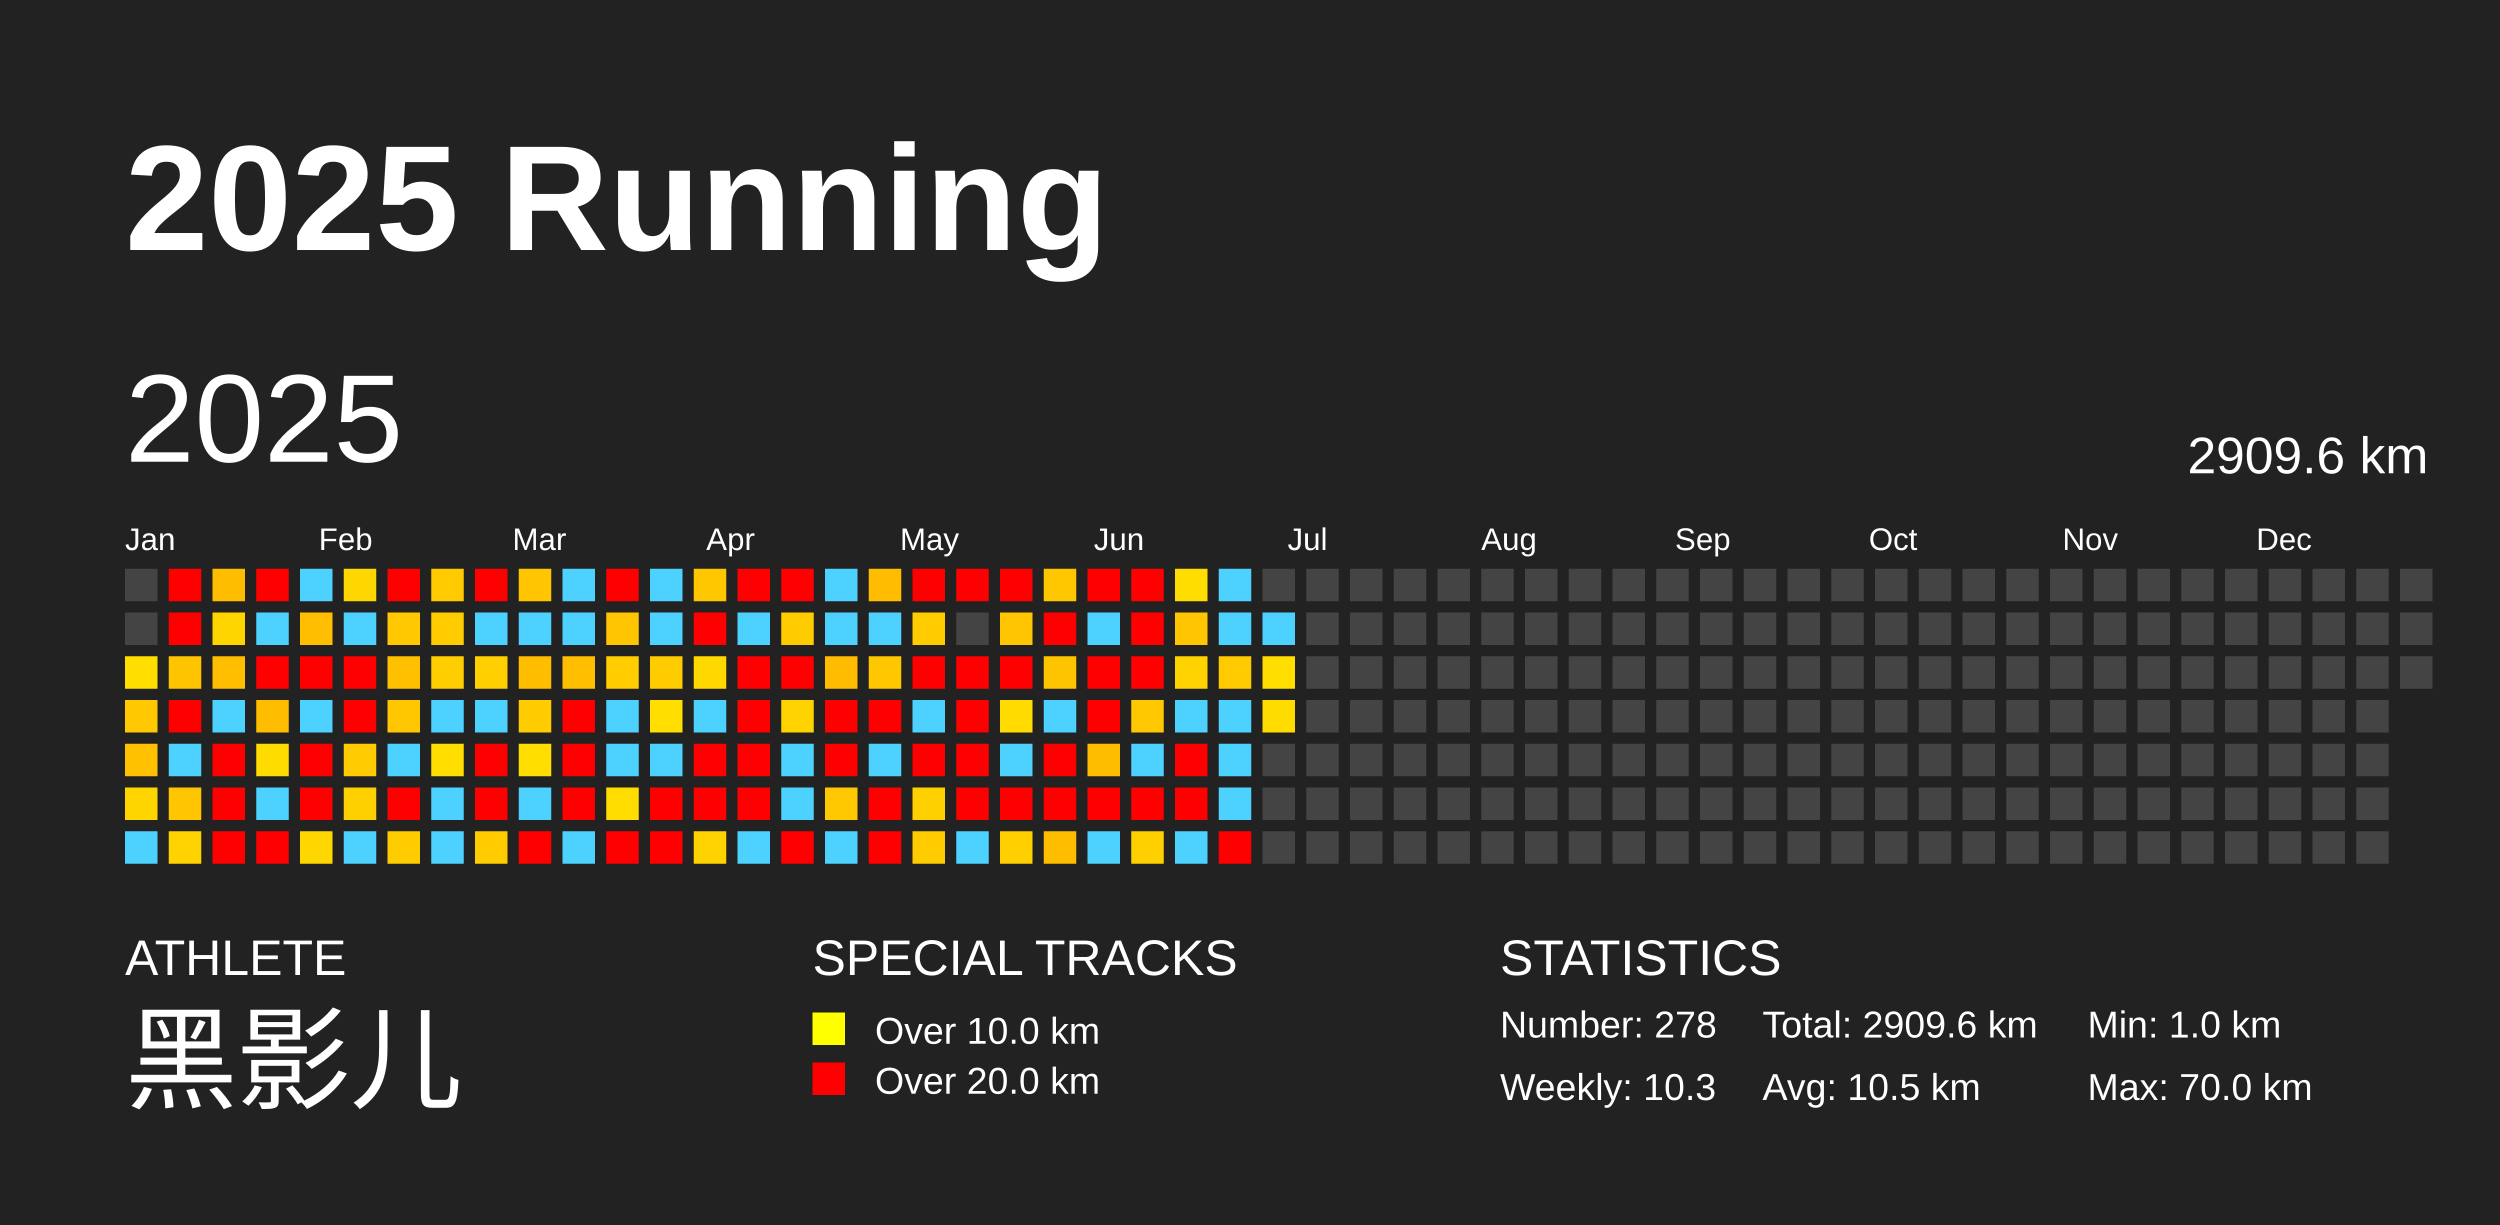
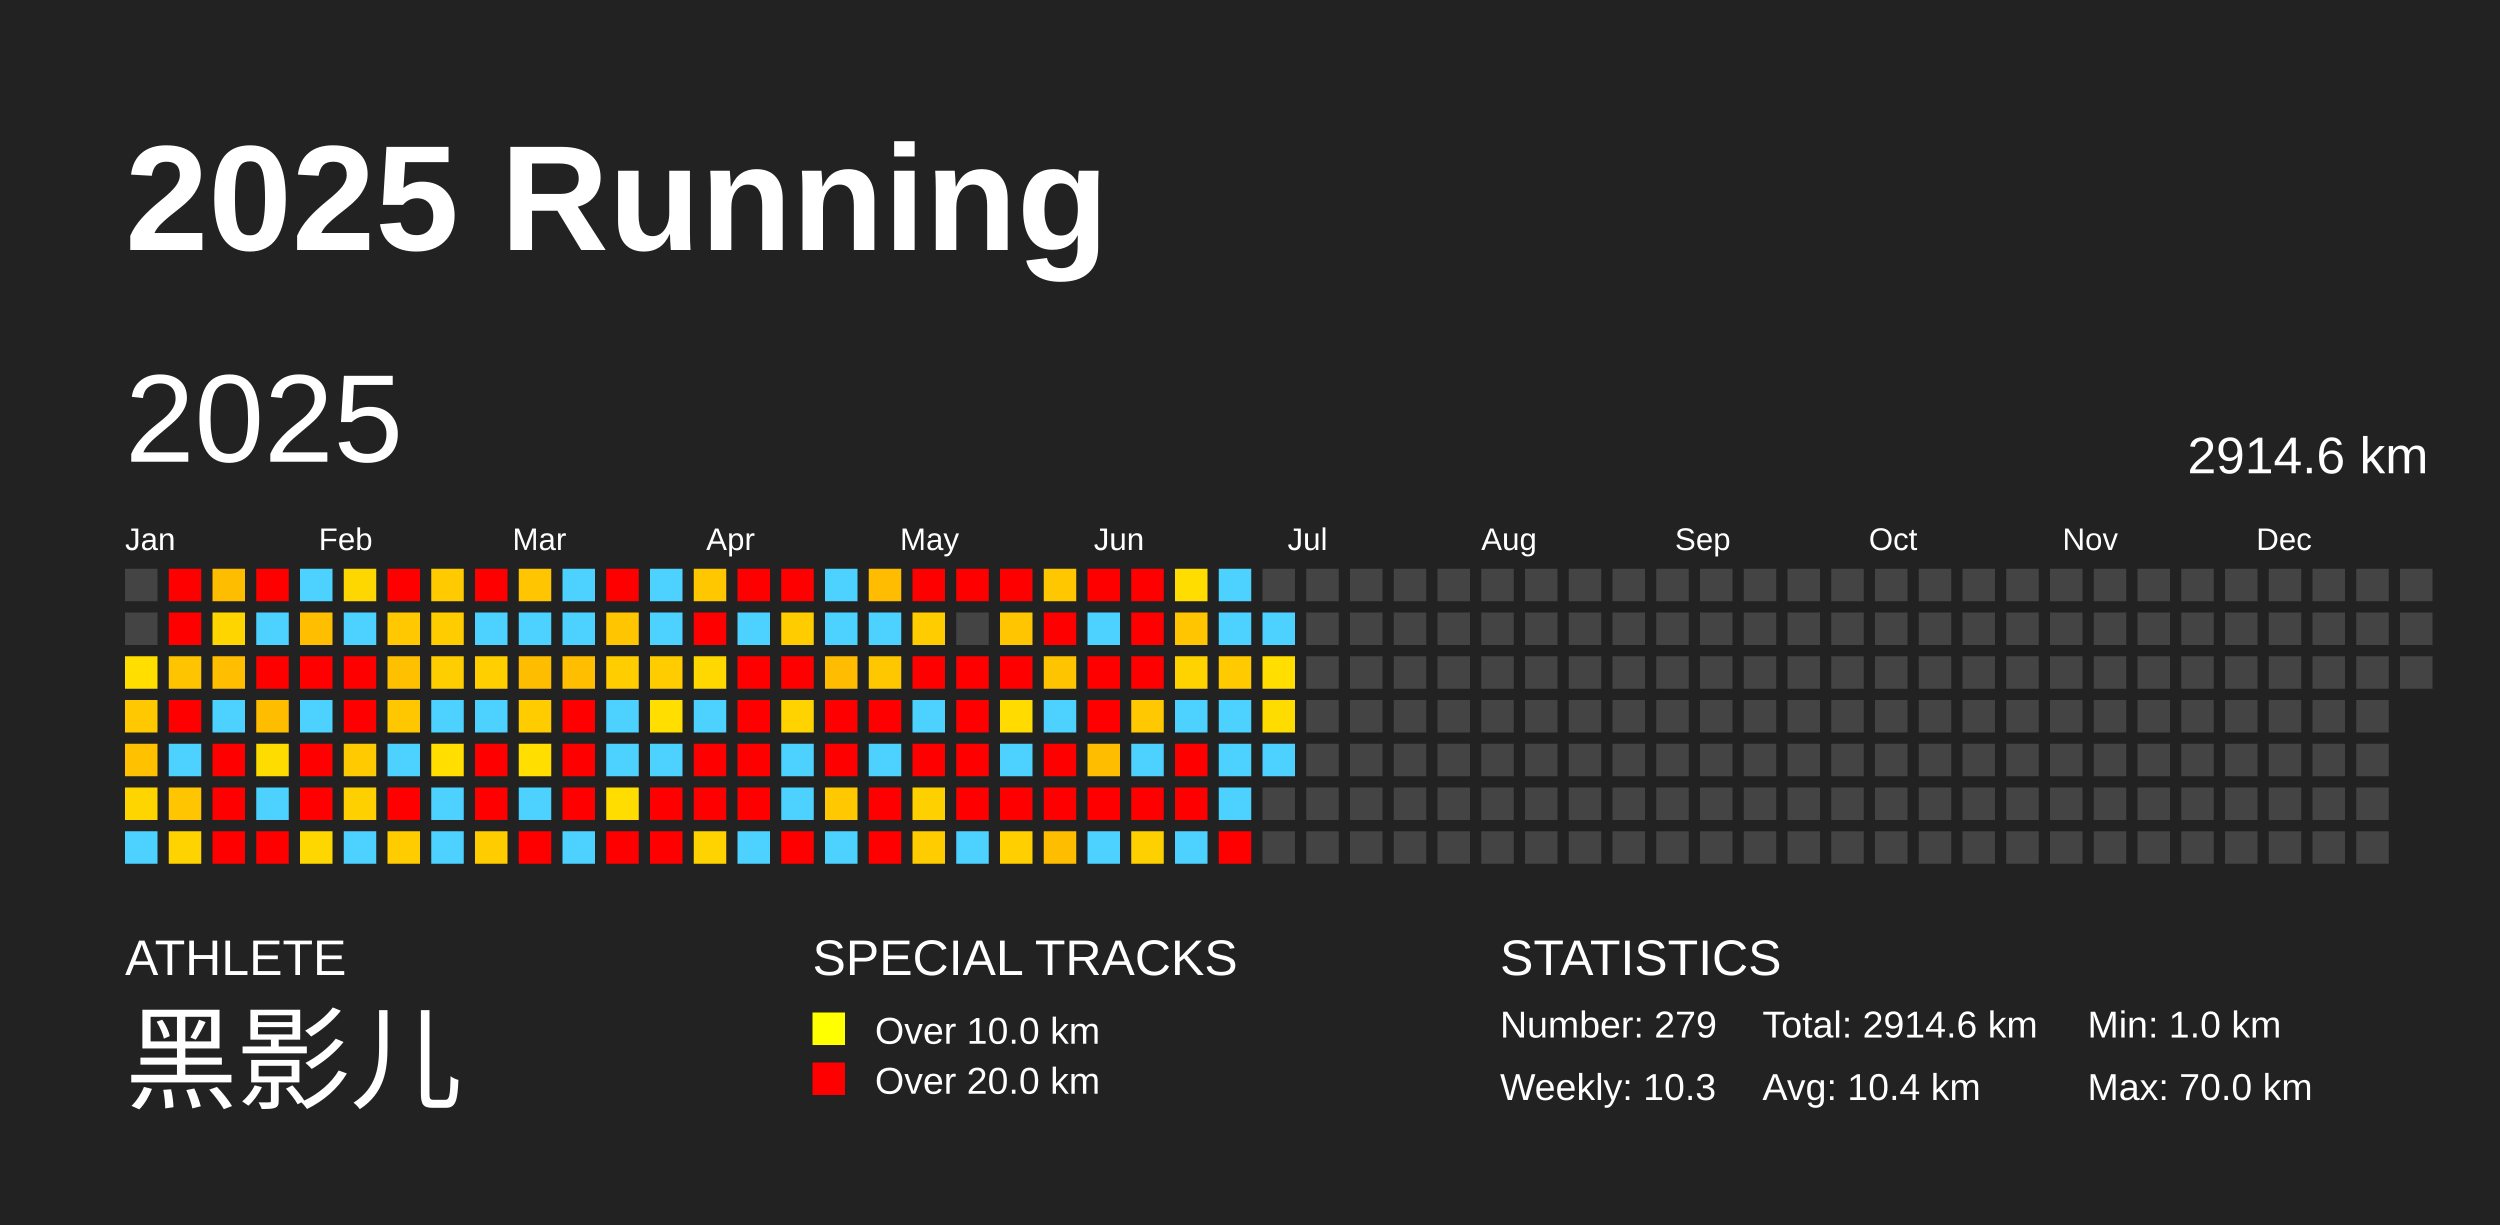
<svg xmlns="http://www.w3.org/2000/svg" baseProfile="full" height="98mm" version="1.1" viewBox="0,0,200,98" width="200mm">
  <defs />
  <rect fill="#222222" height="98" width="200" x="0" y="0" />
  <text fill="#FFFFFF" style="font-size:12px; font-family:Arial; font-weight:bold;" x="10" y="20">2025 Running</text>
  <text fill="#FFFFFF" style="font-size:4px; font-family:Arial" x="10" y="78">ATHLETE</text>
  <text fill="#FFFFFF" style="font-size:9px; font-family:Arial" x="10" y="88">黑影儿</text>
  <text fill="#FFFFFF" style="font-size:4px; font-family:Arial" x="65" y="78">SPECIAL TRACKS</text>
  <rect fill="yellow" height="2.6" width="2.6" x="65" y="81" />
  <text fill="#FFFFFF" style="font-size:3px; font-family:Arial" x="70" y="83.5">Over 10.0 km</text>
  <rect fill="red" height="2.6" width="2.6" x="65" y="85" />
  <text fill="#FFFFFF" style="font-size:3px; font-family:Arial" x="70" y="87.5">Over 20.0 km</text>
  <text fill="#FFFFFF" style="font-size:4px; font-family:Arial" x="120" y="78">STATISTICS</text>
-   <text fill="#FFFFFF" style="font-size:3px; font-family:Arial" x="120" y="83">Number: 278</text>
+   <text fill="#FFFFFF" style="font-size:3px; font-family:Arial" x="120" y="83">Number: 279</text>
  <text fill="#FFFFFF" style="font-size:3px; font-family:Arial" x="120" y="88">Weekly: 10.3</text>
-   <text fill="#FFFFFF" style="font-size:3px; font-family:Arial" x="141" y="83">Total: 2909.6 km</text>
-   <text fill="#FFFFFF" style="font-size:3px; font-family:Arial" x="141" y="88">Avg: 10.5 km</text>
+   <text fill="#FFFFFF" style="font-size:3px; font-family:Arial" x="141" y="83">Total: 2914.6 km</text>
+   <text fill="#FFFFFF" style="font-size:3px; font-family:Arial" x="141" y="88">Avg: 10.4 km</text>
  <text fill="#FFFFFF" style="font-size:3px; font-family:Arial" x="167" y="83">Min: 1.0 km</text>
  <text fill="#FFFFFF" style="font-size:3px; font-family:Arial" x="167" y="88">Max: 70.0 km</text>
  <text dominant-baseline="hanging" fill="#FFFFFF" style="font-size:10.0px; font-family:Arial;" x="10" y="30">2025</text>
-   <text dominant-baseline="hanging" fill="#FFFFFF" style="font-size:4.125px; font-family:Arial;" x="175" y="35">2909.6 km</text>
+   <text dominant-baseline="hanging" fill="#FFFFFF" style="font-size:4.125px; font-family:Arial;" x="175" y="35">2914.6 km</text>
  <text fill="#FFFFFF" style="font-size:2.5px; font-family:Arial" x="10.0" y="44">Jan</text>
  <text fill="#FFFFFF" style="font-size:2.5px; font-family:Arial" x="25.5" y="44">Feb</text>
  <text fill="#FFFFFF" style="font-size:2.5px; font-family:Arial" x="41.0" y="44">Mar</text>
  <text fill="#FFFFFF" style="font-size:2.5px; font-family:Arial" x="56.5" y="44">Apr</text>
  <text fill="#FFFFFF" style="font-size:2.5px; font-family:Arial" x="72.0" y="44">May</text>
  <text fill="#FFFFFF" style="font-size:2.5px; font-family:Arial" x="87.5" y="44">Jun</text>
  <text fill="#FFFFFF" style="font-size:2.5px; font-family:Arial" x="103.0" y="44">Jul</text>
  <text fill="#FFFFFF" style="font-size:2.5px; font-family:Arial" x="118.5" y="44">Aug</text>
  <text fill="#FFFFFF" style="font-size:2.5px; font-family:Arial" x="134.0" y="44">Sep</text>
  <text fill="#FFFFFF" style="font-size:2.5px; font-family:Arial" x="149.5" y="44">Oct</text>
  <text fill="#FFFFFF" style="font-size:2.5px; font-family:Arial" x="165.0" y="44">Nov</text>
  <text fill="#FFFFFF" style="font-size:2.5px; font-family:Arial" x="180.5" y="44">Dec</text>
  <rect fill="#444444" height="2.6" width="2.6" x="10.0" y="45.5" />
  <rect fill="#444444" height="2.6" width="2.6" x="10.0" y="49.0" />
  <rect fill="#ffde00" height="2.6" width="2.6" x="10.0" y="52.5" />
  <rect fill="#ffc800" height="2.6" width="2.6" x="10.0" y="56.0" />
  <rect fill="#ffc100" height="2.6" width="2.6" x="10.0" y="59.5" />
  <rect fill="#ffd500" height="2.6" width="2.6" x="10.0" y="63.0" />
  <rect fill="#4dd2ff" height="2.6" width="2.6" x="10.0" y="66.5" />
  <rect fill="red" height="2.6" width="2.6" x="13.5" y="45.5" />
  <rect fill="red" height="2.6" width="2.6" x="13.5" y="49.0" />
  <rect fill="#ffc400" height="2.6" width="2.6" x="13.5" y="52.5" />
  <rect fill="red" height="2.6" width="2.6" x="13.5" y="56.0" />
  <rect fill="#4dd2ff" height="2.6" width="2.6" x="13.5" y="59.5" />
  <rect fill="#ffc500" height="2.6" width="2.6" x="13.5" y="63.0" />
  <rect fill="#ffd300" height="2.6" width="2.6" x="13.5" y="66.5" />
  <rect fill="#ffbd00" height="2.6" width="2.6" x="17.0" y="45.5" />
  <rect fill="#ffd500" height="2.6" width="2.6" x="17.0" y="49.0" />
  <rect fill="#ffbf00" height="2.6" width="2.6" x="17.0" y="52.5" />
  <rect fill="#4dd2ff" height="2.6" width="2.6" x="17.0" y="56.0" />
  <rect fill="red" height="2.6" width="2.6" x="17.0" y="59.5" />
  <rect fill="red" height="2.6" width="2.6" x="17.0" y="63.0" />
  <rect fill="red" height="2.6" width="2.6" x="17.0" y="66.5" />
  <rect fill="red" height="2.6" width="2.6" x="20.5" y="45.5" />
  <rect fill="#4dd2ff" height="2.6" width="2.6" x="20.5" y="49.0" />
  <rect fill="red" height="2.6" width="2.6" x="20.5" y="52.5" />
  <rect fill="#ffbd00" height="2.6" width="2.6" x="20.5" y="56.0" />
  <rect fill="#ffdc00" height="2.6" width="2.6" x="20.5" y="59.5" />
  <rect fill="#4dd2ff" height="2.6" width="2.6" x="20.5" y="63.0" />
  <rect fill="red" height="2.6" width="2.6" x="20.5" y="66.5" />
  <rect fill="#4dd2ff" height="2.6" width="2.6" x="24.0" y="45.5" />
  <rect fill="#ffbf00" height="2.6" width="2.6" x="24.0" y="49.0" />
  <rect fill="red" height="2.6" width="2.6" x="24.0" y="52.5" />
  <rect fill="#4dd2ff" height="2.6" width="2.6" x="24.0" y="56.0" />
  <rect fill="red" height="2.6" width="2.6" x="24.0" y="59.5" />
  <rect fill="red" height="2.6" width="2.6" x="24.0" y="63.0" />
  <rect fill="#ffd700" height="2.6" width="2.6" x="24.0" y="66.5" />
  <rect fill="#ffd700" height="2.6" width="2.6" x="27.5" y="45.5" />
  <rect fill="#4dd2ff" height="2.6" width="2.6" x="27.5" y="49.0" />
  <rect fill="red" height="2.6" width="2.6" x="27.5" y="52.5" />
  <rect fill="red" height="2.6" width="2.6" x="27.5" y="56.0" />
  <rect fill="#ffca00" height="2.6" width="2.6" x="27.5" y="59.5" />
  <rect fill="#ffd000" height="2.6" width="2.6" x="27.5" y="63.0" />
  <rect fill="#4dd2ff" height="2.6" width="2.6" x="27.5" y="66.5" />
  <rect fill="red" height="2.6" width="2.6" x="31.0" y="45.5" />
  <rect fill="#ffc800" height="2.6" width="2.6" x="31.0" y="49.0" />
  <rect fill="#ffc000" height="2.6" width="2.6" x="31.0" y="52.5" />
  <rect fill="#ffc700" height="2.6" width="2.6" x="31.0" y="56.0" />
  <rect fill="#4dd2ff" height="2.6" width="2.6" x="31.0" y="59.5" />
  <rect fill="red" height="2.6" width="2.6" x="31.0" y="63.0" />
  <rect fill="#ffcc00" height="2.6" width="2.6" x="31.0" y="66.5" />
  <rect fill="#ffca00" height="2.6" width="2.6" x="34.5" y="45.5" />
  <rect fill="#ffcc00" height="2.6" width="2.6" x="34.5" y="49.0" />
  <rect fill="#ffce00" height="2.6" width="2.6" x="34.5" y="52.5" />
  <rect fill="#4dd2ff" height="2.6" width="2.6" x="34.5" y="56.0" />
  <rect fill="#ffde00" height="2.6" width="2.6" x="34.5" y="59.5" />
  <rect fill="#4dd2ff" height="2.6" width="2.6" x="34.5" y="63.0" />
  <rect fill="#4dd2ff" height="2.6" width="2.6" x="34.5" y="66.5" />
  <rect fill="red" height="2.6" width="2.6" x="38.0" y="45.5" />
  <rect fill="#4dd2ff" height="2.6" width="2.6" x="38.0" y="49.0" />
  <rect fill="#ffcf00" height="2.6" width="2.6" x="38.0" y="52.5" />
  <rect fill="#4dd2ff" height="2.6" width="2.6" x="38.0" y="56.0" />
  <rect fill="red" height="2.6" width="2.6" x="38.0" y="59.5" />
  <rect fill="red" height="2.6" width="2.6" x="38.0" y="63.0" />
  <rect fill="#ffcc00" height="2.6" width="2.6" x="38.0" y="66.5" />
  <rect fill="#ffc500" height="2.6" width="2.6" x="41.5" y="45.5" />
  <rect fill="#4dd2ff" height="2.6" width="2.6" x="41.5" y="49.0" />
  <rect fill="#ffbd00" height="2.6" width="2.6" x="41.5" y="52.5" />
  <rect fill="#ffcc00" height="2.6" width="2.6" x="41.5" y="56.0" />
  <rect fill="#ffde00" height="2.6" width="2.6" x="41.5" y="59.5" />
  <rect fill="#4dd2ff" height="2.6" width="2.6" x="41.5" y="63.0" />
  <rect fill="red" height="2.6" width="2.6" x="41.5" y="66.5" />
  <rect fill="#4dd2ff" height="2.6" width="2.6" x="45.0" y="45.5" />
  <rect fill="#4dd2ff" height="2.6" width="2.6" x="45.0" y="49.0" />
  <rect fill="#ffbf00" height="2.6" width="2.6" x="45.0" y="52.5" />
  <rect fill="red" height="2.6" width="2.6" x="45.0" y="56.0" />
  <rect fill="red" height="2.6" width="2.6" x="45.0" y="59.5" />
  <rect fill="red" height="2.6" width="2.6" x="45.0" y="63.0" />
  <rect fill="#4dd2ff" height="2.6" width="2.6" x="45.0" y="66.5" />
  <rect fill="red" height="2.6" width="2.6" x="48.5" y="45.5" />
  <rect fill="#ffc500" height="2.6" width="2.6" x="48.5" y="49.0" />
  <rect fill="#ffcd00" height="2.6" width="2.6" x="48.5" y="52.5" />
  <rect fill="#4dd2ff" height="2.6" width="2.6" x="48.5" y="56.0" />
  <rect fill="#4dd2ff" height="2.6" width="2.6" x="48.5" y="59.5" />
  <rect fill="#ffdd00" height="2.6" width="2.6" x="48.5" y="63.0" />
  <rect fill="red" height="2.6" width="2.6" x="48.5" y="66.5" />
  <rect fill="#4dd2ff" height="2.6" width="2.6" x="52.0" y="45.5" />
  <rect fill="#4dd2ff" height="2.6" width="2.6" x="52.0" y="49.0" />
  <rect fill="#ffcc00" height="2.6" width="2.6" x="52.0" y="52.5" />
  <rect fill="#ffde00" height="2.6" width="2.6" x="52.0" y="56.0" />
  <rect fill="#4dd2ff" height="2.6" width="2.6" x="52.0" y="59.5" />
  <rect fill="red" height="2.6" width="2.6" x="52.0" y="63.0" />
  <rect fill="red" height="2.6" width="2.6" x="52.0" y="66.5" />
  <rect fill="#ffc700" height="2.6" width="2.6" x="55.5" y="45.5" />
  <rect fill="red" height="2.6" width="2.6" x="55.5" y="49.0" />
  <rect fill="#ffd800" height="2.6" width="2.6" x="55.5" y="52.5" />
  <rect fill="#4dd2ff" height="2.6" width="2.6" x="55.5" y="56.0" />
  <rect fill="red" height="2.6" width="2.6" x="55.5" y="59.5" />
  <rect fill="red" height="2.6" width="2.6" x="55.5" y="63.0" />
  <rect fill="#ffd300" height="2.6" width="2.6" x="55.5" y="66.5" />
  <rect fill="red" height="2.6" width="2.6" x="59.0" y="45.5" />
  <rect fill="#4dd2ff" height="2.6" width="2.6" x="59.0" y="49.0" />
  <rect fill="red" height="2.6" width="2.6" x="59.0" y="52.5" />
  <rect fill="red" height="2.6" width="2.6" x="59.0" y="56.0" />
  <rect fill="red" height="2.6" width="2.6" x="59.0" y="59.5" />
  <rect fill="red" height="2.6" width="2.6" x="59.0" y="63.0" />
  <rect fill="#4dd2ff" height="2.6" width="2.6" x="59.0" y="66.5" />
  <rect fill="red" height="2.6" width="2.6" x="62.5" y="45.5" />
  <rect fill="#ffcc00" height="2.6" width="2.6" x="62.5" y="49.0" />
  <rect fill="red" height="2.6" width="2.6" x="62.5" y="52.5" />
  <rect fill="#ffd300" height="2.6" width="2.6" x="62.5" y="56.0" />
  <rect fill="#4dd2ff" height="2.6" width="2.6" x="62.5" y="59.5" />
  <rect fill="#4dd2ff" height="2.6" width="2.6" x="62.5" y="63.0" />
  <rect fill="red" height="2.6" width="2.6" x="62.5" y="66.5" />
  <rect fill="#4dd2ff" height="2.6" width="2.6" x="66.0" y="45.5" />
  <rect fill="#4dd2ff" height="2.6" width="2.6" x="66.0" y="49.0" />
  <rect fill="#ffbc00" height="2.6" width="2.6" x="66.0" y="52.5" />
  <rect fill="red" height="2.6" width="2.6" x="66.0" y="56.0" />
  <rect fill="red" height="2.6" width="2.6" x="66.0" y="59.5" />
  <rect fill="#ffc800" height="2.6" width="2.6" x="66.0" y="63.0" />
  <rect fill="#4dd2ff" height="2.6" width="2.6" x="66.0" y="66.5" />
  <rect fill="#ffbc00" height="2.6" width="2.6" x="69.5" y="45.5" />
  <rect fill="#4dd2ff" height="2.6" width="2.6" x="69.5" y="49.0" />
  <rect fill="#ffc700" height="2.6" width="2.6" x="69.5" y="52.5" />
  <rect fill="red" height="2.6" width="2.6" x="69.5" y="56.0" />
  <rect fill="#4dd2ff" height="2.6" width="2.6" x="69.5" y="59.5" />
  <rect fill="red" height="2.6" width="2.6" x="69.5" y="63.0" />
  <rect fill="red" height="2.6" width="2.6" x="69.5" y="66.5" />
  <rect fill="red" height="2.6" width="2.6" x="73.0" y="45.5" />
  <rect fill="#ffcc00" height="2.6" width="2.6" x="73.0" y="49.0" />
  <rect fill="red" height="2.6" width="2.6" x="73.0" y="52.5" />
  <rect fill="#4dd2ff" height="2.6" width="2.6" x="73.0" y="56.0" />
  <rect fill="red" height="2.6" width="2.6" x="73.0" y="59.5" />
  <rect fill="#ffd000" height="2.6" width="2.6" x="73.0" y="63.0" />
  <rect fill="#ffcc00" height="2.6" width="2.6" x="73.0" y="66.5" />
  <rect fill="red" height="2.6" width="2.6" x="76.5" y="45.5" />
  <rect fill="#444444" height="2.6" width="2.6" x="76.5" y="49.0" />
  <rect fill="red" height="2.6" width="2.6" x="76.5" y="52.5" />
  <rect fill="red" height="2.6" width="2.6" x="76.5" y="56.0" />
  <rect fill="red" height="2.6" width="2.6" x="76.5" y="59.5" />
  <rect fill="red" height="2.6" width="2.6" x="76.5" y="63.0" />
  <rect fill="#4dd2ff" height="2.6" width="2.6" x="76.5" y="66.5" />
  <rect fill="red" height="2.6" width="2.6" x="80.0" y="45.5" />
  <rect fill="#ffc500" height="2.6" width="2.6" x="80.0" y="49.0" />
  <rect fill="red" height="2.6" width="2.6" x="80.0" y="52.5" />
  <rect fill="#ffdb00" height="2.6" width="2.6" x="80.0" y="56.0" />
  <rect fill="#4dd2ff" height="2.6" width="2.6" x="80.0" y="59.5" />
  <rect fill="red" height="2.6" width="2.6" x="80.0" y="63.0" />
  <rect fill="#ffcf00" height="2.6" width="2.6" x="80.0" y="66.5" />
  <rect fill="#ffc700" height="2.6" width="2.6" x="83.5" y="45.5" />
  <rect fill="red" height="2.6" width="2.6" x="83.5" y="49.0" />
  <rect fill="#ffc400" height="2.6" width="2.6" x="83.5" y="52.5" />
  <rect fill="#4dd2ff" height="2.6" width="2.6" x="83.5" y="56.0" />
  <rect fill="red" height="2.6" width="2.6" x="83.5" y="59.5" />
  <rect fill="red" height="2.6" width="2.6" x="83.5" y="63.0" />
  <rect fill="#ffbd00" height="2.6" width="2.6" x="83.5" y="66.5" />
  <rect fill="red" height="2.6" width="2.6" x="87.0" y="45.5" />
  <rect fill="#4dd2ff" height="2.6" width="2.6" x="87.0" y="49.0" />
  <rect fill="red" height="2.6" width="2.6" x="87.0" y="52.5" />
  <rect fill="red" height="2.6" width="2.6" x="87.0" y="56.0" />
  <rect fill="#ffbd00" height="2.6" width="2.6" x="87.0" y="59.5" />
  <rect fill="red" height="2.6" width="2.6" x="87.0" y="63.0" />
  <rect fill="#4dd2ff" height="2.6" width="2.6" x="87.0" y="66.5" />
  <rect fill="red" height="2.6" width="2.6" x="90.5" y="45.5" />
  <rect fill="red" height="2.6" width="2.6" x="90.5" y="49.0" />
  <rect fill="red" height="2.6" width="2.6" x="90.5" y="52.5" />
  <rect fill="#ffc800" height="2.6" width="2.6" x="90.5" y="56.0" />
  <rect fill="#4dd2ff" height="2.6" width="2.6" x="90.5" y="59.5" />
  <rect fill="red" height="2.6" width="2.6" x="90.5" y="63.0" />
  <rect fill="#ffd000" height="2.6" width="2.6" x="90.5" y="66.5" />
  <rect fill="#ffdd00" height="2.6" width="2.6" x="94.0" y="45.5" />
  <rect fill="#ffc500" height="2.6" width="2.6" x="94.0" y="49.0" />
  <rect fill="#ffd300" height="2.6" width="2.6" x="94.0" y="52.5" />
  <rect fill="#4dd2ff" height="2.6" width="2.6" x="94.0" y="56.0" />
  <rect fill="red" height="2.6" width="2.6" x="94.0" y="59.5" />
  <rect fill="red" height="2.6" width="2.6" x="94.0" y="63.0" />
  <rect fill="#4dd2ff" height="2.6" width="2.6" x="94.0" y="66.5" />
  <rect fill="#4dd2ff" height="2.6" width="2.6" x="97.5" y="45.5" />
  <rect fill="#4dd2ff" height="2.6" width="2.6" x="97.5" y="49.0" />
  <rect fill="#ffcb00" height="2.6" width="2.6" x="97.5" y="52.5" />
  <rect fill="#4dd2ff" height="2.6" width="2.6" x="97.5" y="56.0" />
  <rect fill="#4dd2ff" height="2.6" width="2.6" x="97.5" y="59.5" />
  <rect fill="#4dd2ff" height="2.6" width="2.6" x="97.5" y="63.0" />
  <rect fill="red" height="2.6" width="2.6" x="97.5" y="66.5" />
  <rect fill="#444444" height="2.6" width="2.6" x="101.0" y="45.5" />
  <rect fill="#4dd2ff" height="2.6" width="2.6" x="101.0" y="49.0" />
  <rect fill="#ffde00" height="2.6" width="2.6" x="101.0" y="52.5" />
  <rect fill="#ffdc00" height="2.6" width="2.6" x="101.0" y="56.0" />
-   <rect fill="#444444" height="2.6" width="2.6" x="101.0" y="59.5" />
+   <rect fill="#4dd2ff" height="2.6" width="2.6" x="101.0" y="59.5" />
  <rect fill="#444444" height="2.6" width="2.6" x="101.0" y="63.0" />
  <rect fill="#444444" height="2.6" width="2.6" x="101.0" y="66.5" />
  <rect fill="#444444" height="2.6" width="2.6" x="104.5" y="45.5" />
  <rect fill="#444444" height="2.6" width="2.6" x="104.5" y="49.0" />
  <rect fill="#444444" height="2.6" width="2.6" x="104.5" y="52.5" />
  <rect fill="#444444" height="2.6" width="2.6" x="104.5" y="56.0" />
  <rect fill="#444444" height="2.6" width="2.6" x="104.5" y="59.5" />
  <rect fill="#444444" height="2.6" width="2.6" x="104.5" y="63.0" />
  <rect fill="#444444" height="2.6" width="2.6" x="104.5" y="66.5" />
  <rect fill="#444444" height="2.6" width="2.6" x="108.0" y="45.5" />
  <rect fill="#444444" height="2.6" width="2.6" x="108.0" y="49.0" />
  <rect fill="#444444" height="2.6" width="2.6" x="108.0" y="52.5" />
  <rect fill="#444444" height="2.6" width="2.6" x="108.0" y="56.0" />
  <rect fill="#444444" height="2.6" width="2.6" x="108.0" y="59.5" />
  <rect fill="#444444" height="2.6" width="2.6" x="108.0" y="63.0" />
  <rect fill="#444444" height="2.6" width="2.6" x="108.0" y="66.5" />
  <rect fill="#444444" height="2.6" width="2.6" x="111.5" y="45.5" />
  <rect fill="#444444" height="2.6" width="2.6" x="111.5" y="49.0" />
  <rect fill="#444444" height="2.6" width="2.6" x="111.5" y="52.5" />
  <rect fill="#444444" height="2.6" width="2.6" x="111.5" y="56.0" />
  <rect fill="#444444" height="2.6" width="2.6" x="111.5" y="59.5" />
  <rect fill="#444444" height="2.6" width="2.6" x="111.5" y="63.0" />
  <rect fill="#444444" height="2.6" width="2.6" x="111.5" y="66.5" />
  <rect fill="#444444" height="2.6" width="2.6" x="115.0" y="45.5" />
  <rect fill="#444444" height="2.6" width="2.6" x="115.0" y="49.0" />
  <rect fill="#444444" height="2.6" width="2.6" x="115.0" y="52.5" />
  <rect fill="#444444" height="2.6" width="2.6" x="115.0" y="56.0" />
  <rect fill="#444444" height="2.6" width="2.6" x="115.0" y="59.5" />
  <rect fill="#444444" height="2.6" width="2.6" x="115.0" y="63.0" />
  <rect fill="#444444" height="2.6" width="2.6" x="115.0" y="66.5" />
  <rect fill="#444444" height="2.6" width="2.6" x="118.5" y="45.5" />
  <rect fill="#444444" height="2.6" width="2.6" x="118.5" y="49.0" />
  <rect fill="#444444" height="2.6" width="2.6" x="118.5" y="52.5" />
  <rect fill="#444444" height="2.6" width="2.6" x="118.5" y="56.0" />
  <rect fill="#444444" height="2.6" width="2.6" x="118.5" y="59.5" />
  <rect fill="#444444" height="2.6" width="2.6" x="118.5" y="63.0" />
  <rect fill="#444444" height="2.6" width="2.6" x="118.5" y="66.5" />
  <rect fill="#444444" height="2.6" width="2.6" x="122.0" y="45.5" />
  <rect fill="#444444" height="2.6" width="2.6" x="122.0" y="49.0" />
  <rect fill="#444444" height="2.6" width="2.6" x="122.0" y="52.5" />
  <rect fill="#444444" height="2.6" width="2.6" x="122.0" y="56.0" />
  <rect fill="#444444" height="2.6" width="2.6" x="122.0" y="59.5" />
  <rect fill="#444444" height="2.6" width="2.6" x="122.0" y="63.0" />
  <rect fill="#444444" height="2.6" width="2.6" x="122.0" y="66.5" />
  <rect fill="#444444" height="2.6" width="2.6" x="125.5" y="45.5" />
  <rect fill="#444444" height="2.6" width="2.6" x="125.5" y="49.0" />
  <rect fill="#444444" height="2.6" width="2.6" x="125.5" y="52.5" />
  <rect fill="#444444" height="2.6" width="2.6" x="125.5" y="56.0" />
  <rect fill="#444444" height="2.6" width="2.6" x="125.5" y="59.5" />
  <rect fill="#444444" height="2.6" width="2.6" x="125.5" y="63.0" />
  <rect fill="#444444" height="2.6" width="2.6" x="125.5" y="66.5" />
  <rect fill="#444444" height="2.6" width="2.6" x="129.0" y="45.5" />
  <rect fill="#444444" height="2.6" width="2.6" x="129.0" y="49.0" />
  <rect fill="#444444" height="2.6" width="2.6" x="129.0" y="52.5" />
  <rect fill="#444444" height="2.6" width="2.6" x="129.0" y="56.0" />
  <rect fill="#444444" height="2.6" width="2.6" x="129.0" y="59.5" />
  <rect fill="#444444" height="2.6" width="2.6" x="129.0" y="63.0" />
  <rect fill="#444444" height="2.6" width="2.6" x="129.0" y="66.5" />
  <rect fill="#444444" height="2.6" width="2.6" x="132.5" y="45.5" />
  <rect fill="#444444" height="2.6" width="2.6" x="132.5" y="49.0" />
  <rect fill="#444444" height="2.6" width="2.6" x="132.5" y="52.5" />
  <rect fill="#444444" height="2.6" width="2.6" x="132.5" y="56.0" />
  <rect fill="#444444" height="2.6" width="2.6" x="132.5" y="59.5" />
  <rect fill="#444444" height="2.6" width="2.6" x="132.5" y="63.0" />
  <rect fill="#444444" height="2.6" width="2.6" x="132.5" y="66.5" />
  <rect fill="#444444" height="2.6" width="2.6" x="136.0" y="45.5" />
  <rect fill="#444444" height="2.6" width="2.6" x="136.0" y="49.0" />
  <rect fill="#444444" height="2.6" width="2.6" x="136.0" y="52.5" />
  <rect fill="#444444" height="2.6" width="2.6" x="136.0" y="56.0" />
  <rect fill="#444444" height="2.6" width="2.6" x="136.0" y="59.5" />
  <rect fill="#444444" height="2.6" width="2.6" x="136.0" y="63.0" />
  <rect fill="#444444" height="2.6" width="2.6" x="136.0" y="66.5" />
  <rect fill="#444444" height="2.6" width="2.6" x="139.5" y="45.5" />
  <rect fill="#444444" height="2.6" width="2.6" x="139.5" y="49.0" />
  <rect fill="#444444" height="2.6" width="2.6" x="139.5" y="52.5" />
  <rect fill="#444444" height="2.6" width="2.6" x="139.5" y="56.0" />
  <rect fill="#444444" height="2.6" width="2.6" x="139.5" y="59.5" />
  <rect fill="#444444" height="2.6" width="2.6" x="139.5" y="63.0" />
  <rect fill="#444444" height="2.6" width="2.6" x="139.5" y="66.5" />
  <rect fill="#444444" height="2.6" width="2.6" x="143.0" y="45.5" />
  <rect fill="#444444" height="2.6" width="2.6" x="143.0" y="49.0" />
  <rect fill="#444444" height="2.6" width="2.6" x="143.0" y="52.5" />
  <rect fill="#444444" height="2.6" width="2.6" x="143.0" y="56.0" />
  <rect fill="#444444" height="2.6" width="2.6" x="143.0" y="59.5" />
  <rect fill="#444444" height="2.6" width="2.6" x="143.0" y="63.0" />
  <rect fill="#444444" height="2.6" width="2.6" x="143.0" y="66.5" />
  <rect fill="#444444" height="2.6" width="2.6" x="146.5" y="45.5" />
  <rect fill="#444444" height="2.6" width="2.6" x="146.5" y="49.0" />
  <rect fill="#444444" height="2.6" width="2.6" x="146.5" y="52.5" />
  <rect fill="#444444" height="2.6" width="2.6" x="146.5" y="56.0" />
  <rect fill="#444444" height="2.6" width="2.6" x="146.5" y="59.5" />
  <rect fill="#444444" height="2.6" width="2.6" x="146.5" y="63.0" />
  <rect fill="#444444" height="2.6" width="2.6" x="146.5" y="66.5" />
  <rect fill="#444444" height="2.6" width="2.6" x="150.0" y="45.5" />
  <rect fill="#444444" height="2.6" width="2.6" x="150.0" y="49.0" />
  <rect fill="#444444" height="2.6" width="2.6" x="150.0" y="52.5" />
  <rect fill="#444444" height="2.6" width="2.6" x="150.0" y="56.0" />
  <rect fill="#444444" height="2.6" width="2.6" x="150.0" y="59.5" />
  <rect fill="#444444" height="2.6" width="2.6" x="150.0" y="63.0" />
  <rect fill="#444444" height="2.6" width="2.6" x="150.0" y="66.5" />
  <rect fill="#444444" height="2.6" width="2.6" x="153.5" y="45.5" />
  <rect fill="#444444" height="2.6" width="2.6" x="153.5" y="49.0" />
  <rect fill="#444444" height="2.6" width="2.6" x="153.5" y="52.5" />
  <rect fill="#444444" height="2.6" width="2.6" x="153.5" y="56.0" />
  <rect fill="#444444" height="2.6" width="2.6" x="153.5" y="59.5" />
  <rect fill="#444444" height="2.6" width="2.6" x="153.5" y="63.0" />
  <rect fill="#444444" height="2.6" width="2.6" x="153.5" y="66.5" />
  <rect fill="#444444" height="2.6" width="2.6" x="157.0" y="45.5" />
  <rect fill="#444444" height="2.6" width="2.6" x="157.0" y="49.0" />
  <rect fill="#444444" height="2.6" width="2.6" x="157.0" y="52.5" />
  <rect fill="#444444" height="2.6" width="2.6" x="157.0" y="56.0" />
  <rect fill="#444444" height="2.6" width="2.6" x="157.0" y="59.5" />
  <rect fill="#444444" height="2.6" width="2.6" x="157.0" y="63.0" />
  <rect fill="#444444" height="2.6" width="2.6" x="157.0" y="66.5" />
  <rect fill="#444444" height="2.6" width="2.6" x="160.5" y="45.5" />
  <rect fill="#444444" height="2.6" width="2.6" x="160.5" y="49.0" />
  <rect fill="#444444" height="2.6" width="2.6" x="160.5" y="52.5" />
  <rect fill="#444444" height="2.6" width="2.6" x="160.5" y="56.0" />
  <rect fill="#444444" height="2.6" width="2.6" x="160.5" y="59.5" />
  <rect fill="#444444" height="2.6" width="2.6" x="160.5" y="63.0" />
  <rect fill="#444444" height="2.6" width="2.6" x="160.5" y="66.5" />
  <rect fill="#444444" height="2.6" width="2.6" x="164.0" y="45.5" />
  <rect fill="#444444" height="2.6" width="2.6" x="164.0" y="49.0" />
  <rect fill="#444444" height="2.6" width="2.6" x="164.0" y="52.5" />
  <rect fill="#444444" height="2.6" width="2.6" x="164.0" y="56.0" />
  <rect fill="#444444" height="2.6" width="2.6" x="164.0" y="59.5" />
  <rect fill="#444444" height="2.6" width="2.6" x="164.0" y="63.0" />
  <rect fill="#444444" height="2.6" width="2.6" x="164.0" y="66.5" />
  <rect fill="#444444" height="2.6" width="2.6" x="167.5" y="45.5" />
  <rect fill="#444444" height="2.6" width="2.6" x="167.5" y="49.0" />
  <rect fill="#444444" height="2.6" width="2.6" x="167.5" y="52.5" />
  <rect fill="#444444" height="2.6" width="2.6" x="167.5" y="56.0" />
  <rect fill="#444444" height="2.6" width="2.6" x="167.5" y="59.5" />
  <rect fill="#444444" height="2.6" width="2.6" x="167.5" y="63.0" />
  <rect fill="#444444" height="2.6" width="2.6" x="167.5" y="66.5" />
  <rect fill="#444444" height="2.6" width="2.6" x="171.0" y="45.5" />
  <rect fill="#444444" height="2.6" width="2.6" x="171.0" y="49.0" />
  <rect fill="#444444" height="2.6" width="2.6" x="171.0" y="52.5" />
  <rect fill="#444444" height="2.6" width="2.6" x="171.0" y="56.0" />
  <rect fill="#444444" height="2.6" width="2.6" x="171.0" y="59.5" />
  <rect fill="#444444" height="2.6" width="2.6" x="171.0" y="63.0" />
  <rect fill="#444444" height="2.6" width="2.6" x="171.0" y="66.5" />
  <rect fill="#444444" height="2.6" width="2.6" x="174.5" y="45.5" />
  <rect fill="#444444" height="2.6" width="2.6" x="174.5" y="49.0" />
  <rect fill="#444444" height="2.6" width="2.6" x="174.5" y="52.5" />
  <rect fill="#444444" height="2.6" width="2.6" x="174.5" y="56.0" />
  <rect fill="#444444" height="2.6" width="2.6" x="174.5" y="59.5" />
  <rect fill="#444444" height="2.6" width="2.6" x="174.5" y="63.0" />
  <rect fill="#444444" height="2.6" width="2.6" x="174.5" y="66.5" />
  <rect fill="#444444" height="2.6" width="2.6" x="178.0" y="45.5" />
  <rect fill="#444444" height="2.6" width="2.6" x="178.0" y="49.0" />
  <rect fill="#444444" height="2.6" width="2.6" x="178.0" y="52.5" />
  <rect fill="#444444" height="2.6" width="2.6" x="178.0" y="56.0" />
  <rect fill="#444444" height="2.6" width="2.6" x="178.0" y="59.5" />
  <rect fill="#444444" height="2.6" width="2.6" x="178.0" y="63.0" />
  <rect fill="#444444" height="2.6" width="2.6" x="178.0" y="66.5" />
  <rect fill="#444444" height="2.6" width="2.6" x="181.5" y="45.5" />
  <rect fill="#444444" height="2.6" width="2.6" x="181.5" y="49.0" />
  <rect fill="#444444" height="2.6" width="2.6" x="181.5" y="52.5" />
  <rect fill="#444444" height="2.6" width="2.6" x="181.5" y="56.0" />
  <rect fill="#444444" height="2.6" width="2.6" x="181.5" y="59.5" />
  <rect fill="#444444" height="2.6" width="2.6" x="181.5" y="63.0" />
  <rect fill="#444444" height="2.6" width="2.6" x="181.5" y="66.5" />
  <rect fill="#444444" height="2.6" width="2.6" x="185.0" y="45.5" />
  <rect fill="#444444" height="2.6" width="2.6" x="185.0" y="49.0" />
  <rect fill="#444444" height="2.6" width="2.6" x="185.0" y="52.5" />
  <rect fill="#444444" height="2.6" width="2.6" x="185.0" y="56.0" />
  <rect fill="#444444" height="2.6" width="2.6" x="185.0" y="59.5" />
  <rect fill="#444444" height="2.6" width="2.6" x="185.0" y="63.0" />
  <rect fill="#444444" height="2.6" width="2.6" x="185.0" y="66.5" />
  <rect fill="#444444" height="2.6" width="2.6" x="188.5" y="45.5" />
  <rect fill="#444444" height="2.6" width="2.6" x="188.5" y="49.0" />
  <rect fill="#444444" height="2.6" width="2.6" x="188.5" y="52.5" />
  <rect fill="#444444" height="2.6" width="2.6" x="188.5" y="56.0" />
  <rect fill="#444444" height="2.6" width="2.6" x="188.5" y="59.5" />
  <rect fill="#444444" height="2.6" width="2.6" x="188.5" y="63.0" />
  <rect fill="#444444" height="2.6" width="2.6" x="188.5" y="66.5" />
  <rect fill="#444444" height="2.6" width="2.6" x="192.0" y="45.5" />
  <rect fill="#444444" height="2.6" width="2.6" x="192.0" y="49.0" />
  <rect fill="#444444" height="2.6" width="2.6" x="192.0" y="52.5" />
</svg>
